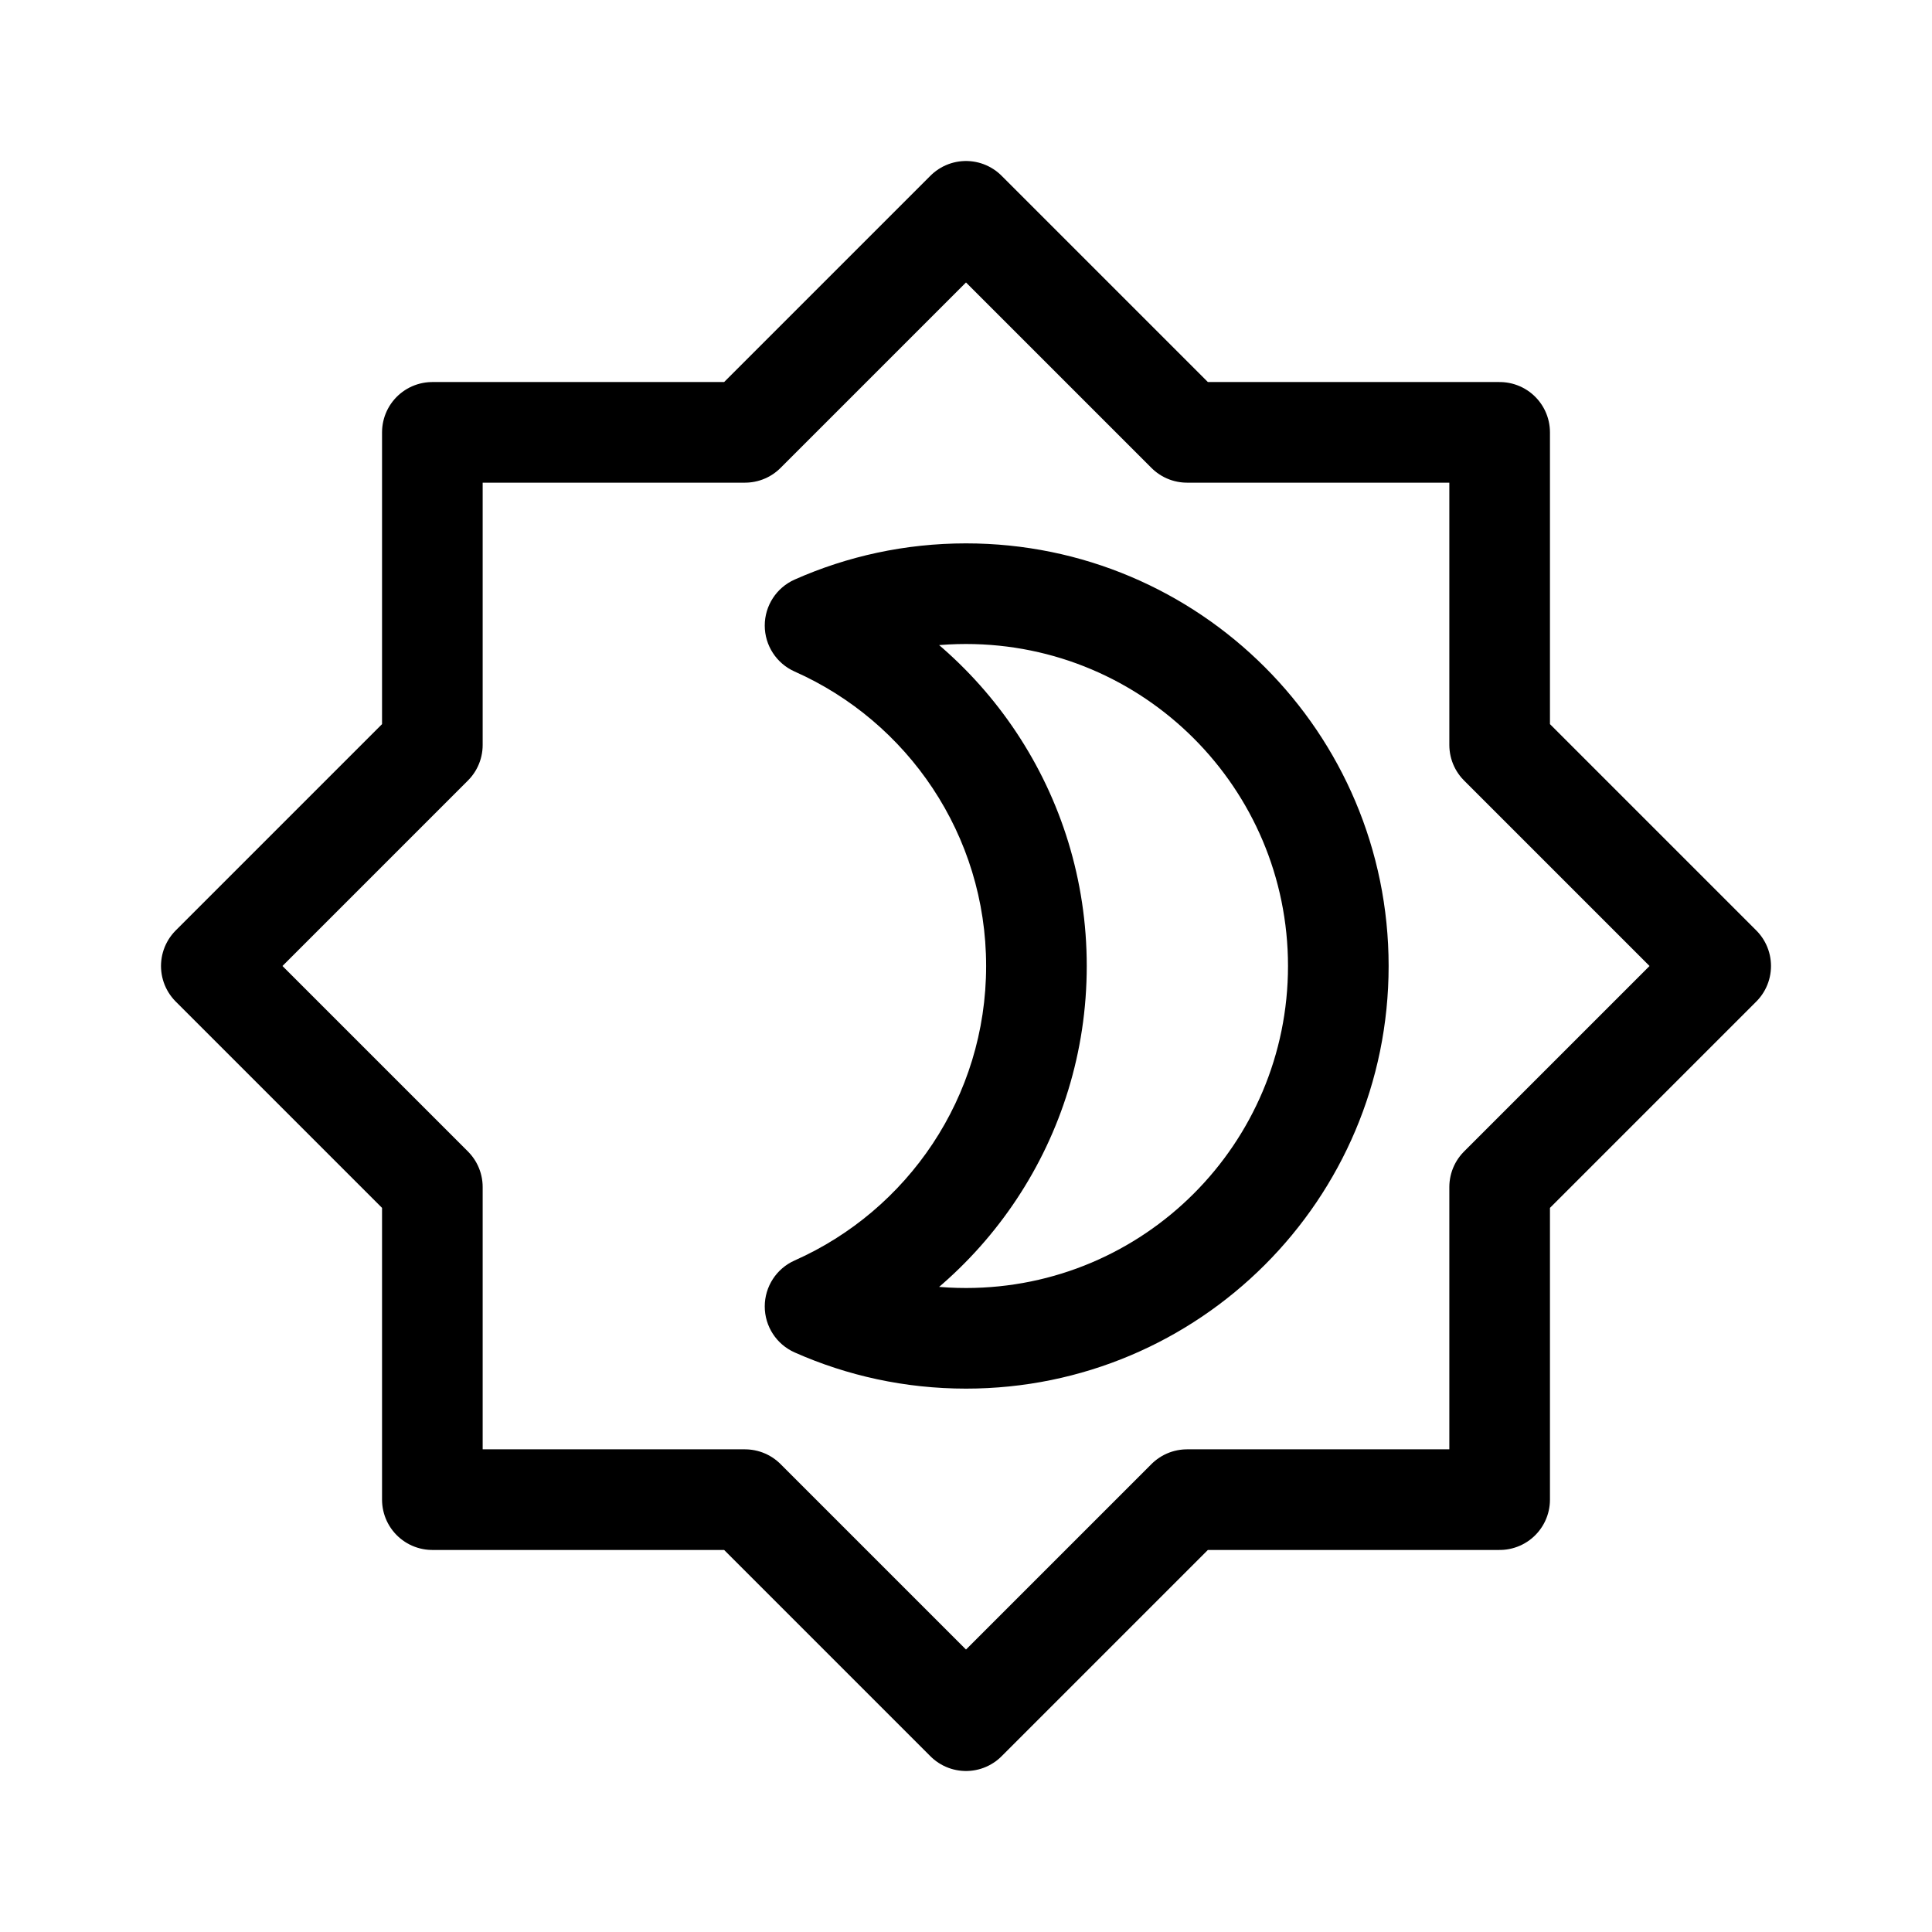
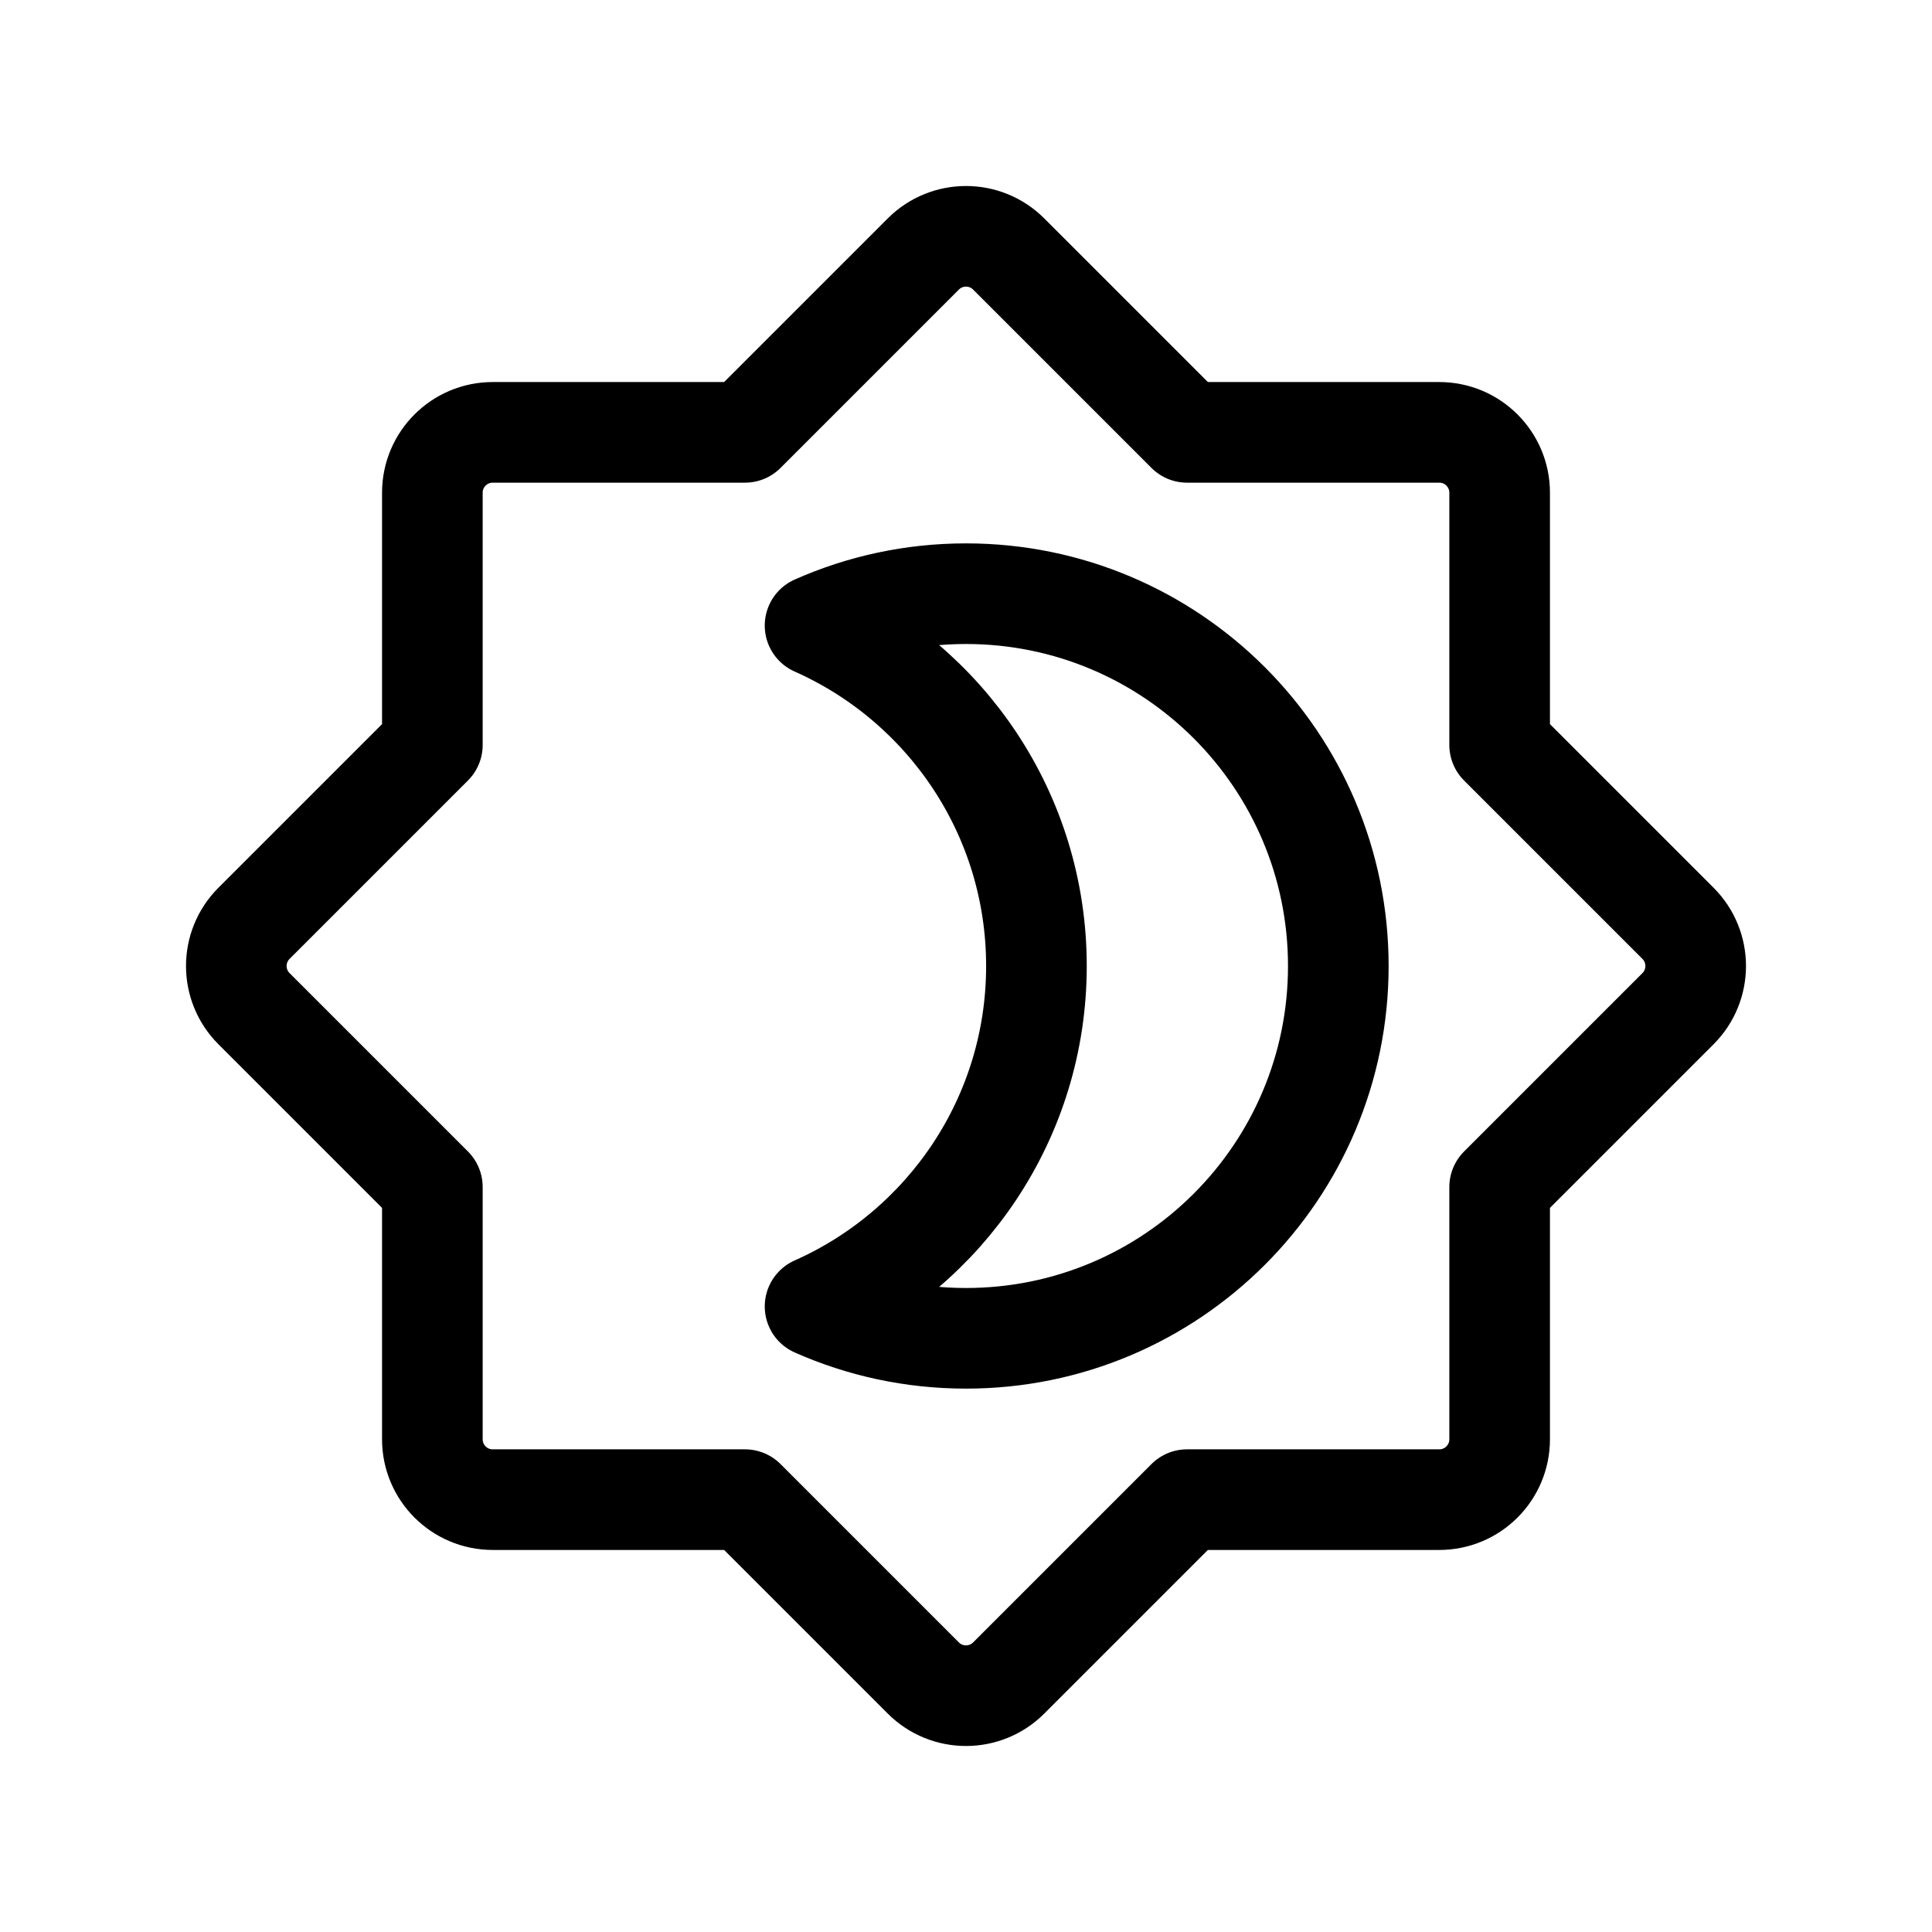
<svg xmlns="http://www.w3.org/2000/svg" width="192" height="192" viewBox="0 0 192 192" fill="none">
-   <path d="M81 129.833L78.971 125.263C77.164 126.066 76 127.857 76 129.833C76 131.81 77.164 133.601 78.971 134.403L81 129.833ZM81 62.167L78.971 57.597C77.164 58.399 76 60.19 76 62.167C76 64.143 77.164 65.934 78.971 66.737L81 62.167ZM98 96C98 109.047 90.191 120.282 78.971 125.263L83.029 134.403C97.731 127.875 108 113.142 108 96H98ZM78.971 66.737C90.191 71.718 98 82.953 98 96H108C108 78.858 97.731 64.125 83.029 57.597L78.971 66.737ZM83.029 66.737C86.987 64.979 91.373 64 96 64V54C89.948 54 84.182 55.283 78.971 57.597L83.029 66.737ZM96 64C113.673 64 128 78.327 128 96H138C138 72.804 119.196 54 96 54V64ZM128 96C128 113.673 113.673 128 96 128V138C119.196 138 138 119.196 138 96H128ZM96 128C91.373 128 86.987 127.021 83.029 125.263L78.971 134.403C84.182 136.717 89.948 138 96 138V128Z" fill="black" />
-   <path d="M42.967 42.967V74.033L21 96L42.967 117.967V149.033H74.033L96 171L117.967 149.033H149.033V117.967L171 96L149.033 74.033V42.967H117.967L96 21L74.033 42.967H42.967Z" stroke="black" stroke-width="10" stroke-linejoin="round" />
+   <path d="M81 129.833C93.961 124.078 103 111.095 103 96C103 80.905 93.961 67.921 81 62.167C85.585 60.131 90.66 59 96 59C116.435 59 133 75.566 133 96C133 116.435 116.435 133 96 133C90.66 133 85.585 131.869 81 129.833Z" stroke="black" stroke-width="10" stroke-linejoin="round" />
+   <path d="M42.967 74.033L25.243 91.757C22.899 94.1 22.899 97.9 25.243 100.243L42.967 117.967V143.033C42.967 146.347 45.653 149.033 48.967 149.033H74.033L91.757 166.757C94.1 169.101 97.9 169.101 100.243 166.757L117.967 149.033H143.033C146.347 149.033 149.033 146.347 149.033 143.033V117.967L166.757 100.243C169.101 97.9 169.101 94.1 166.757 91.757L149.033 74.033V48.967C149.033 45.653 146.347 42.967 143.033 42.967H117.967L100.243 25.243C97.9 22.899 94.1 22.899 91.757 25.243L74.033 42.967H48.967C45.653 42.967 42.967 45.653 42.967 48.967V74.033Z" stroke="black" stroke-width="10" stroke-linejoin="round" />
</svg>
